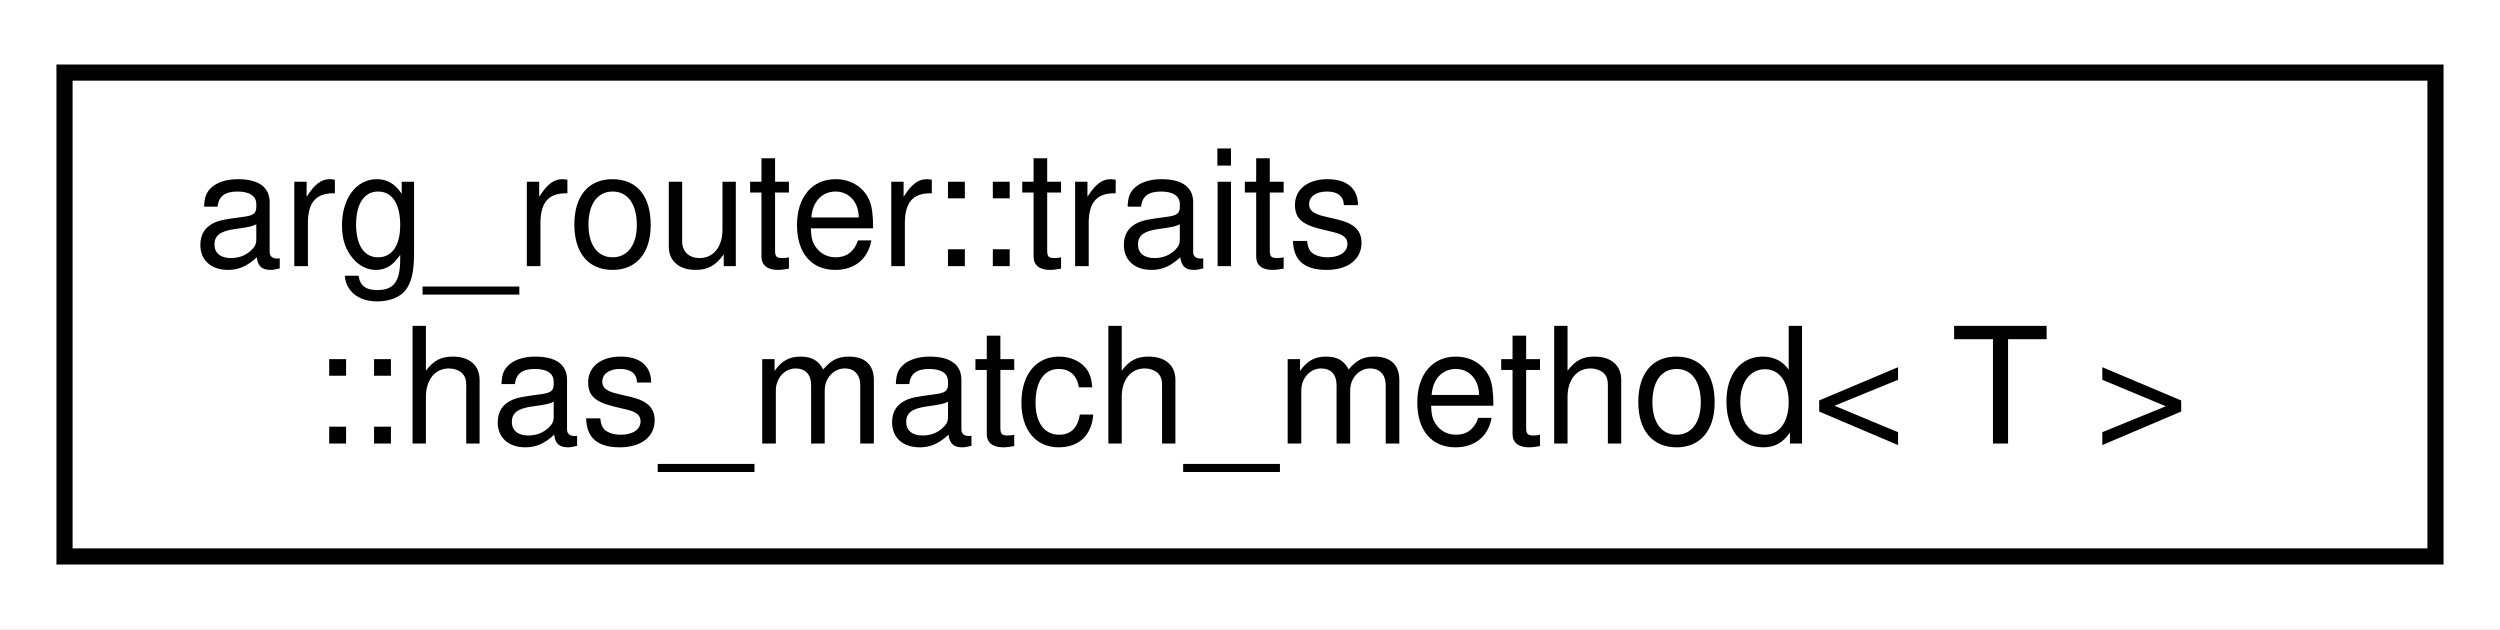
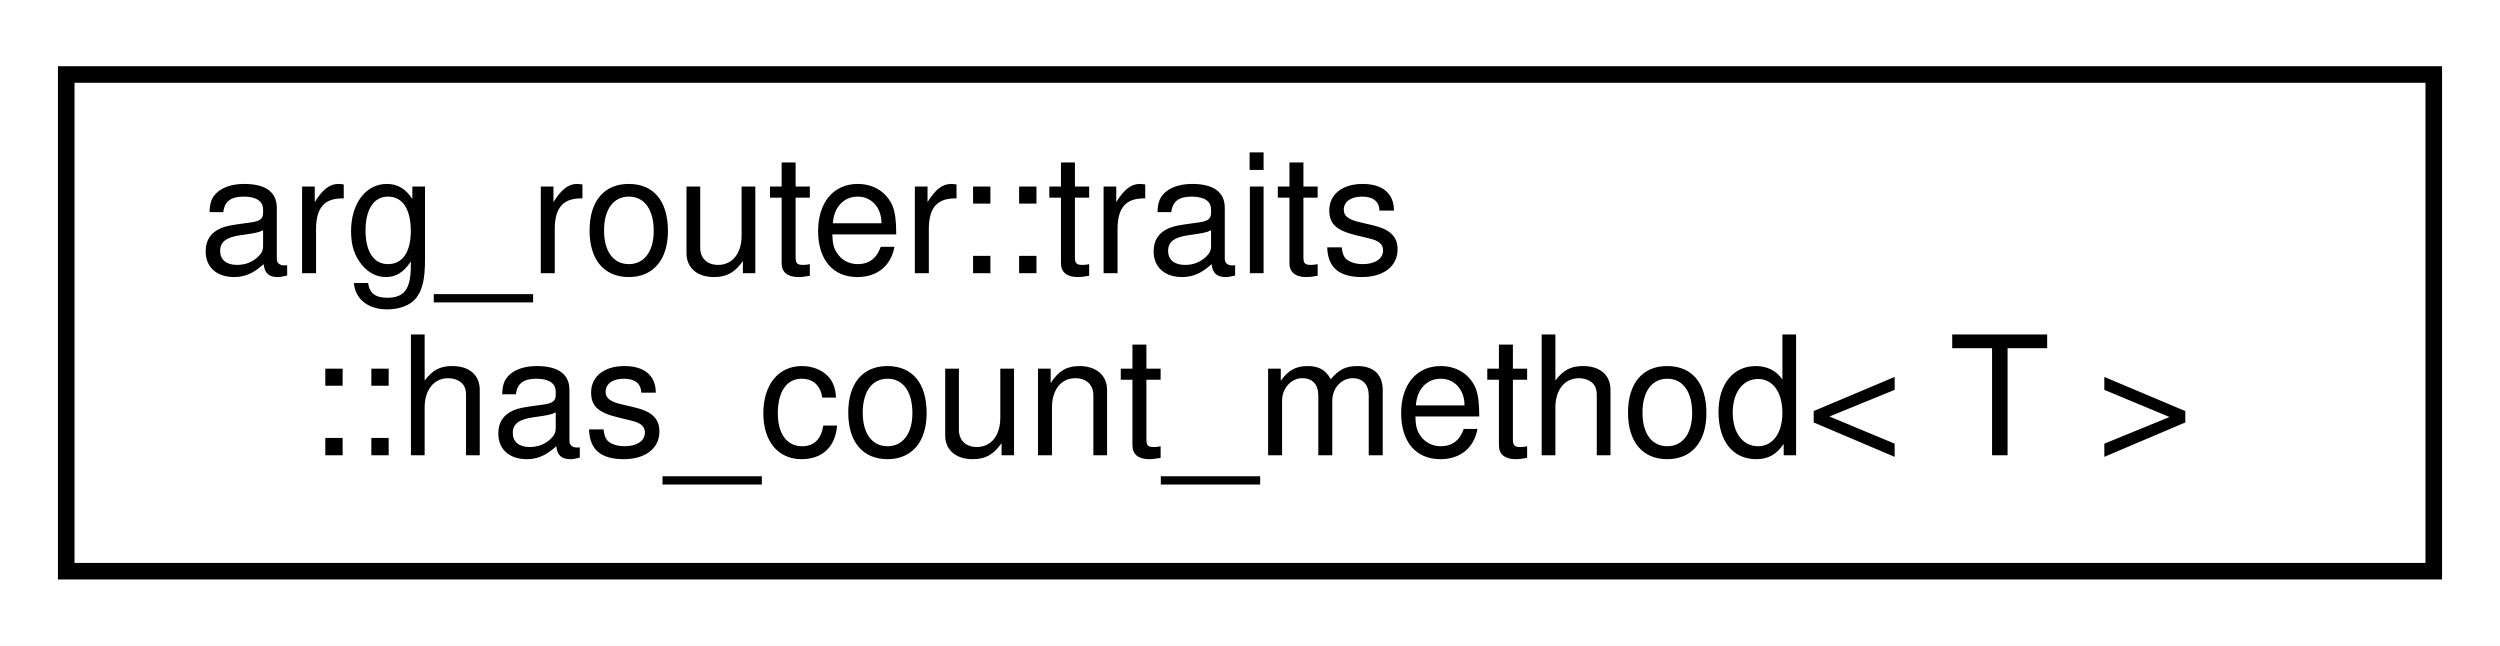
- <svg xmlns="http://www.w3.org/2000/svg" xmlns:xlink="http://www.w3.org/1999/xlink" width="155pt" height="39pt" viewBox="0.00 0.00 155.00 39.00">
+ <svg xmlns="http://www.w3.org/2000/svg" xmlns:xlink="http://www.w3.org/1999/xlink" width="151pt" height="39pt" viewBox="0.00 0.00 151.00 39.00">
  <g id="graph0" class="graph" transform="scale(1 1) rotate(0) translate(4 35)">
-     <polygon fill="white" stroke="transparent" points="-4,4 -4,-35 151,-35 151,4 -4,4" />
+     <polygon fill="white" stroke="transparent" points="-4,4 -4,-35 147,-35 147,4 -4,4" />
    <g id="node1" class="node">
      <g id="a_node1">
-         <a xlink:href="structarg__router_1_1traits_1_1has__match__method.html" target="_top" xlink:title=" ">
-           <polygon fill="white" stroke="black" points="0,-0.5 0,-30.5 147,-30.5 147,-0.5 0,-0.5" />
+         <a xlink:href="structarg__router_1_1traits_1_1has__count__method.html" target="_top" xlink:title=" ">
+           <polygon fill="white" stroke="black" points="0,-0.5 0,-30.5 143,-30.5 143,-0.5 0,-0.5" />
          <text text-anchor="start" x="8" y="-18.5" font-family="Helvetica,sans-Serif" font-size="10.00">arg_router::traits</text>
-           <text text-anchor="middle" x="73.5" y="-7.5" font-family="Helvetica,sans-Serif" font-size="10.00">::has_match_method&lt; T &gt;</text>
+           <text text-anchor="middle" x="71.5" y="-7.5" font-family="Helvetica,sans-Serif" font-size="10.00">::has_count_method&lt; T &gt;</text>
        </a>
      </g>
    </g>
  </g>
</svg>
